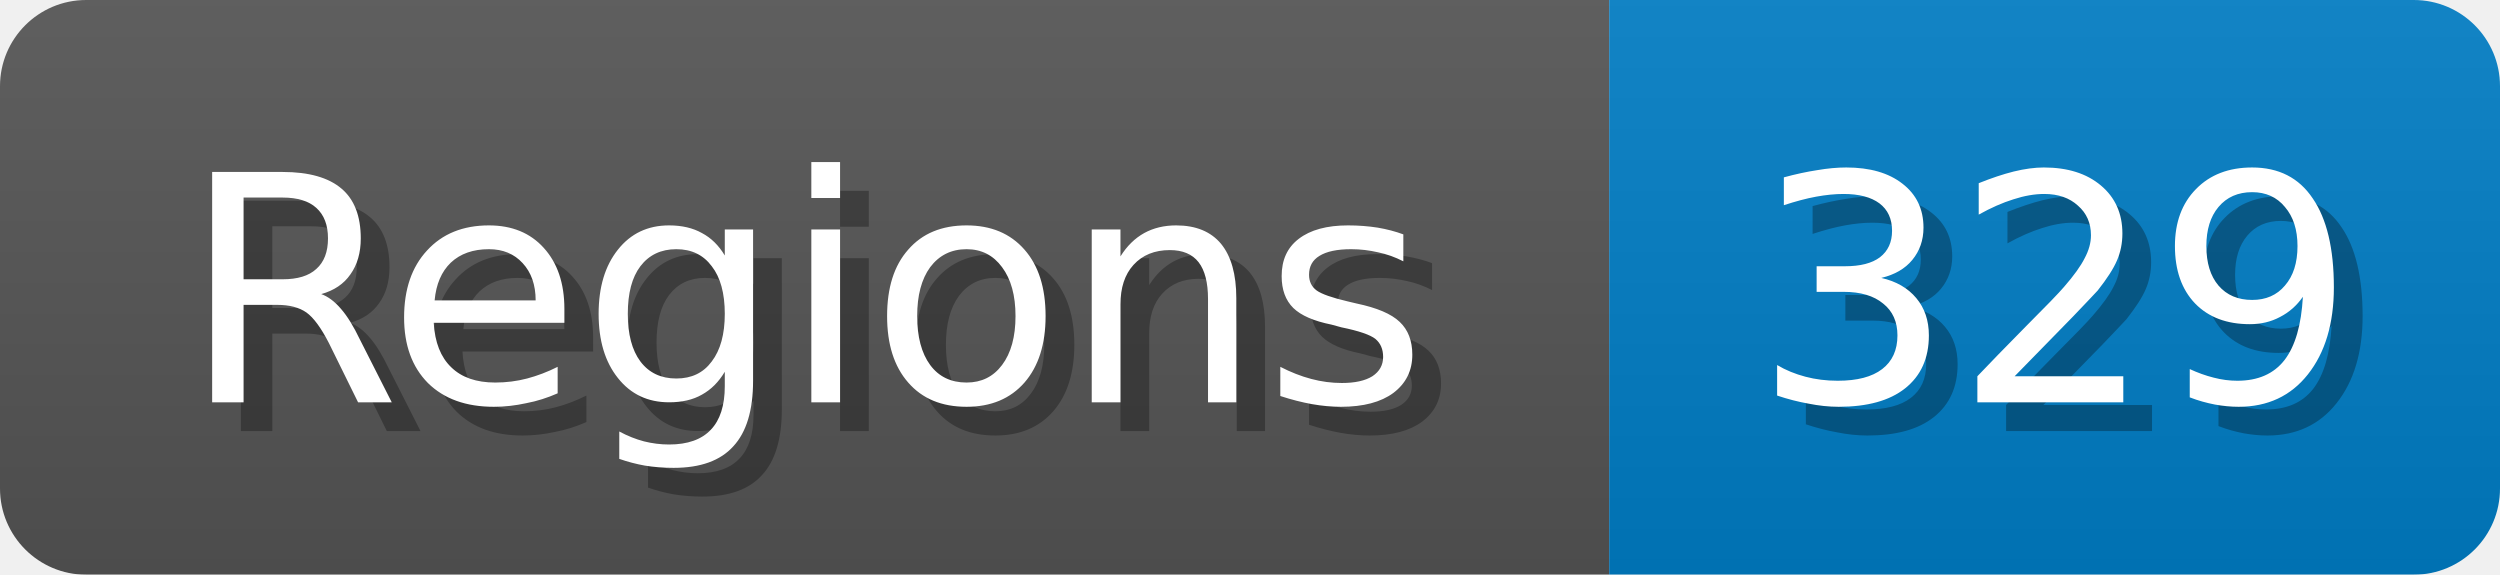
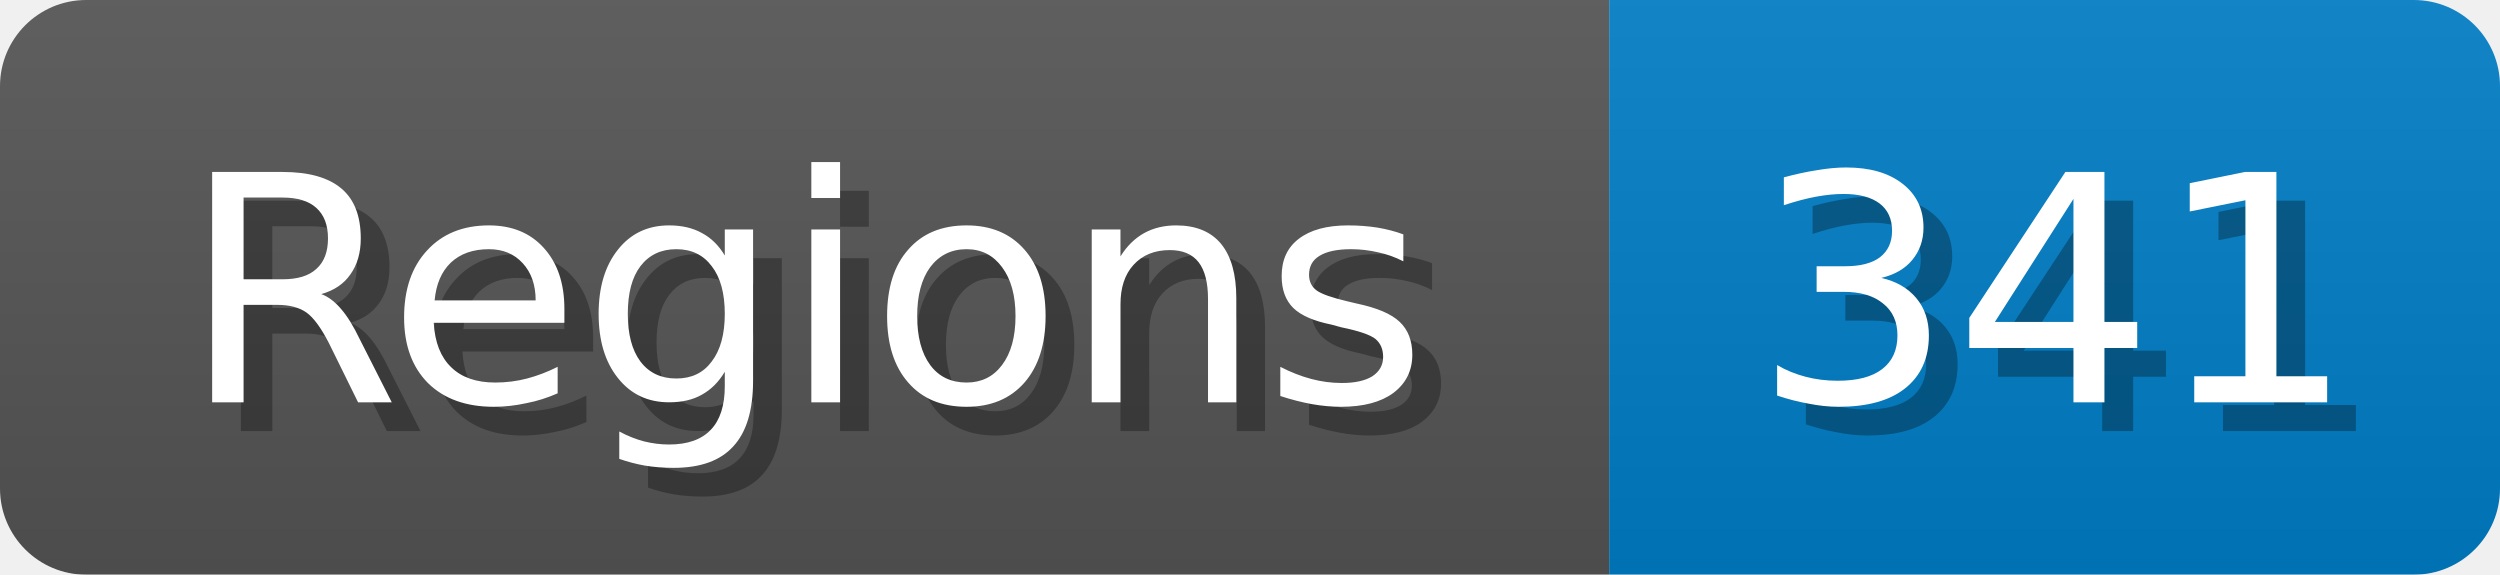
<svg xmlns="http://www.w3.org/2000/svg" width="87" height="20">
  <linearGradient id="b" x2="0" y2="100%">
    <stop offset="0" stop-color="#bbb" stop-opacity=".1" />
    <stop offset="1" stop-opacity=".1" />
  </linearGradient>
  <mask id="anybadge_1">
    <rect width="87" height="20" rx="3" fill="#fff" />
  </mask>
  <g mask="url(#anybadge_1)">
    <path fill="#555" d="M0 0h56v20H0z" />
    <path fill="#007ec6" d="M56 0h31v20H56z" />
    <path fill="url(#b)" d="M0 0h87v20H0z" />
  </g>
  <g fill="#fff" text-anchor="middle" font-family="DejaVu Sans,Verdana,Geneva,sans-serif" font-size="11">
    <text x="29.0" y="15" fill="#010101" fill-opacity=".3">Regions</text>
    <text x="28.0" y="14">Regions</text>
  </g>
  <g fill="#fff" text-anchor="middle" font-family="DejaVu Sans,Verdana,Geneva,sans-serif" font-size="11">
-     <text x="72.5" y="15" fill="#010101" fill-opacity=".3">329</text>
-     <text x="71.5" y="14">329</text>
+     <text x="72.5" y="15" fill="#010101" fill-opacity=".3">341</text>
+     <text x="71.5" y="14">341</text>
  </g>
</svg>
